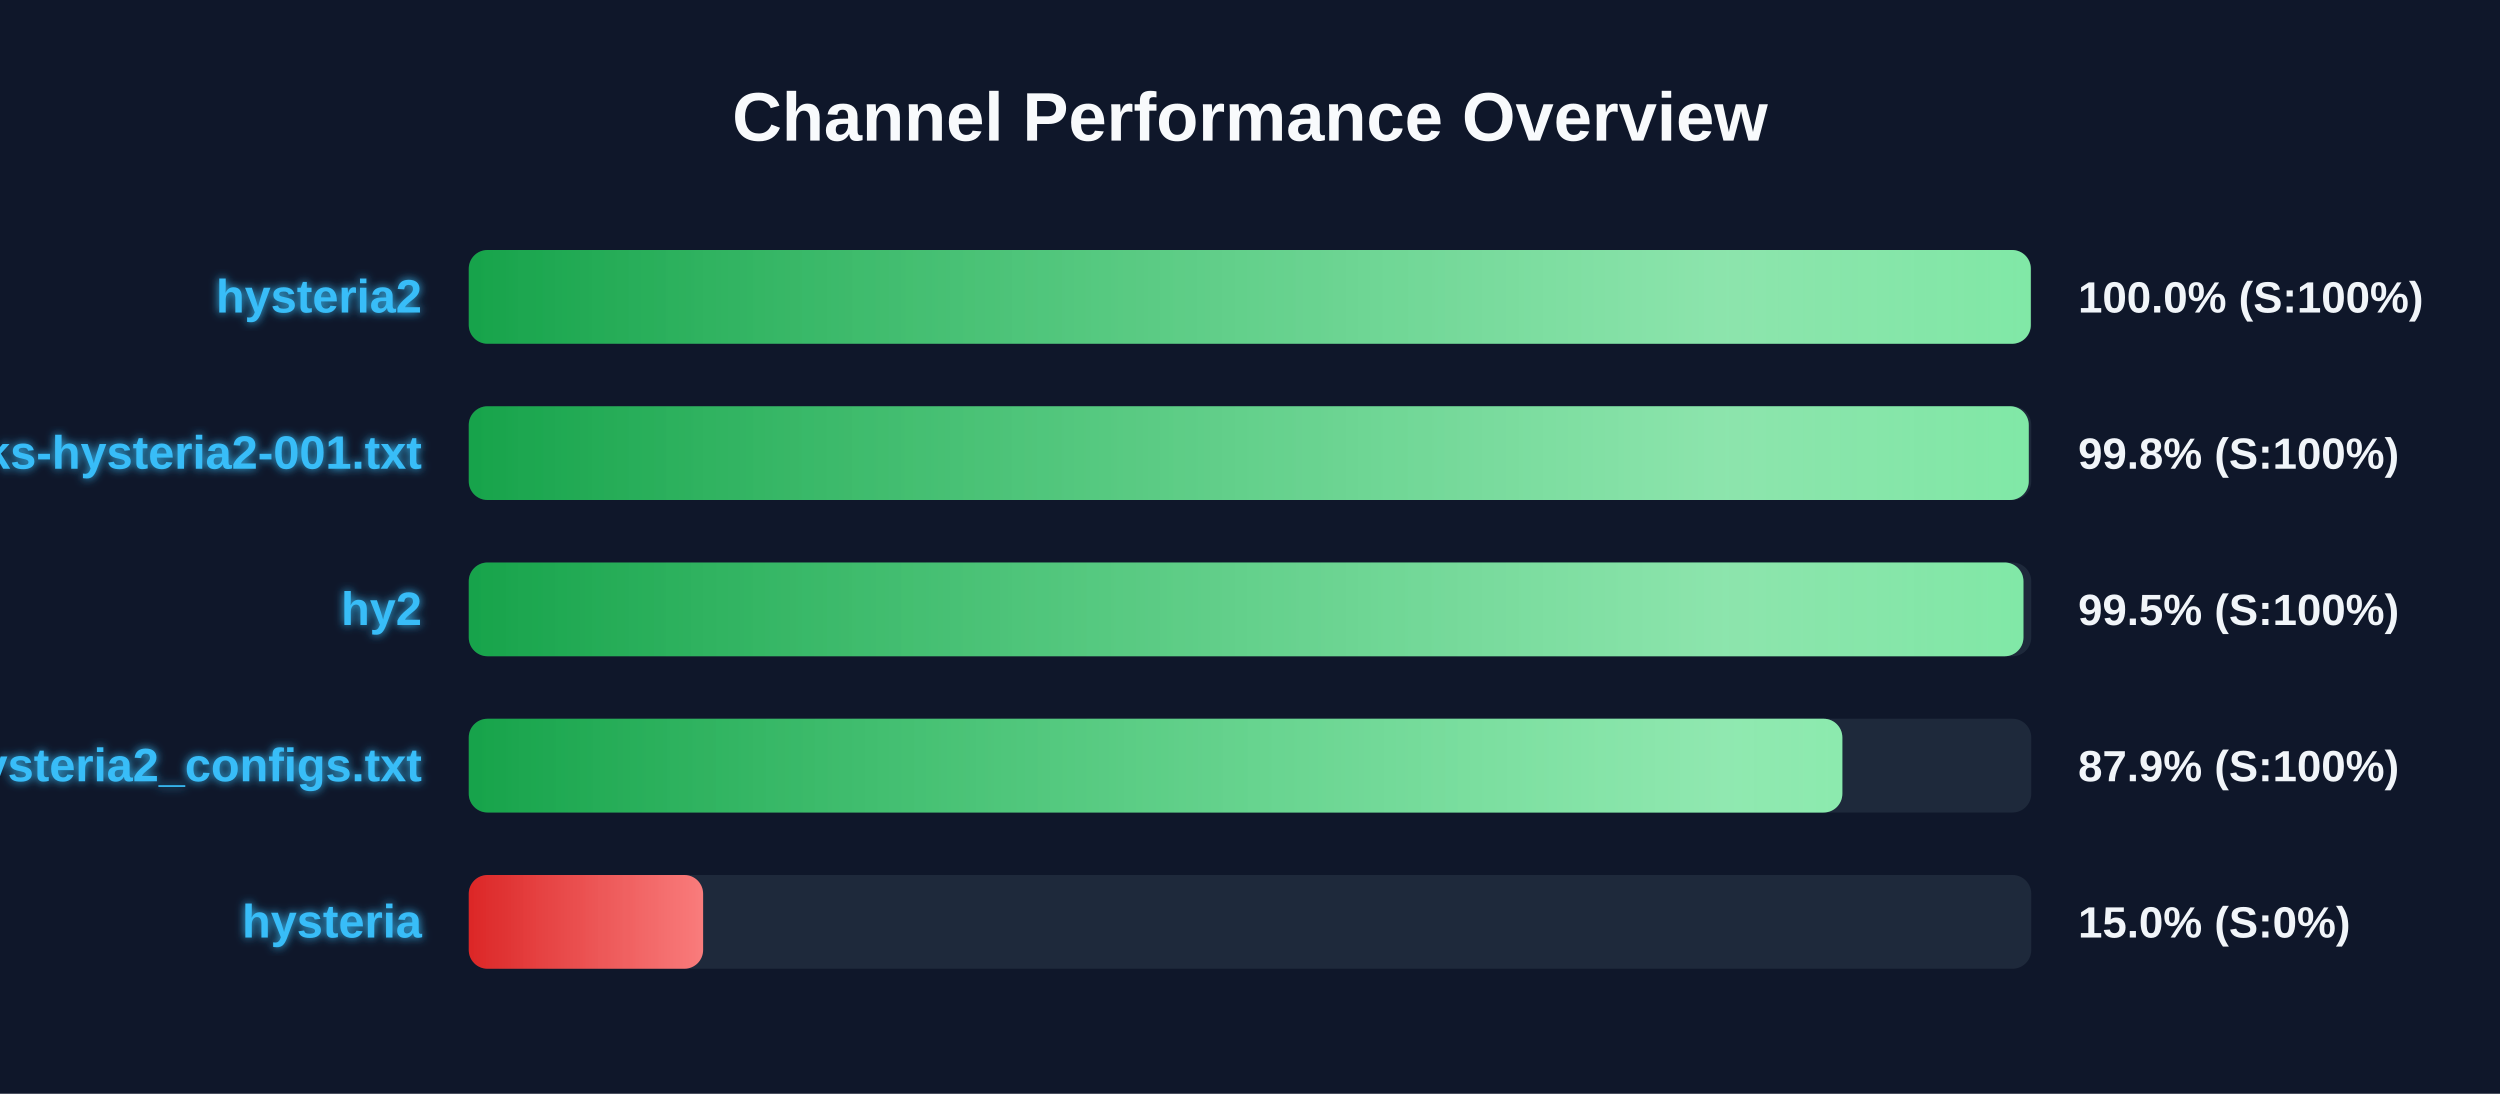
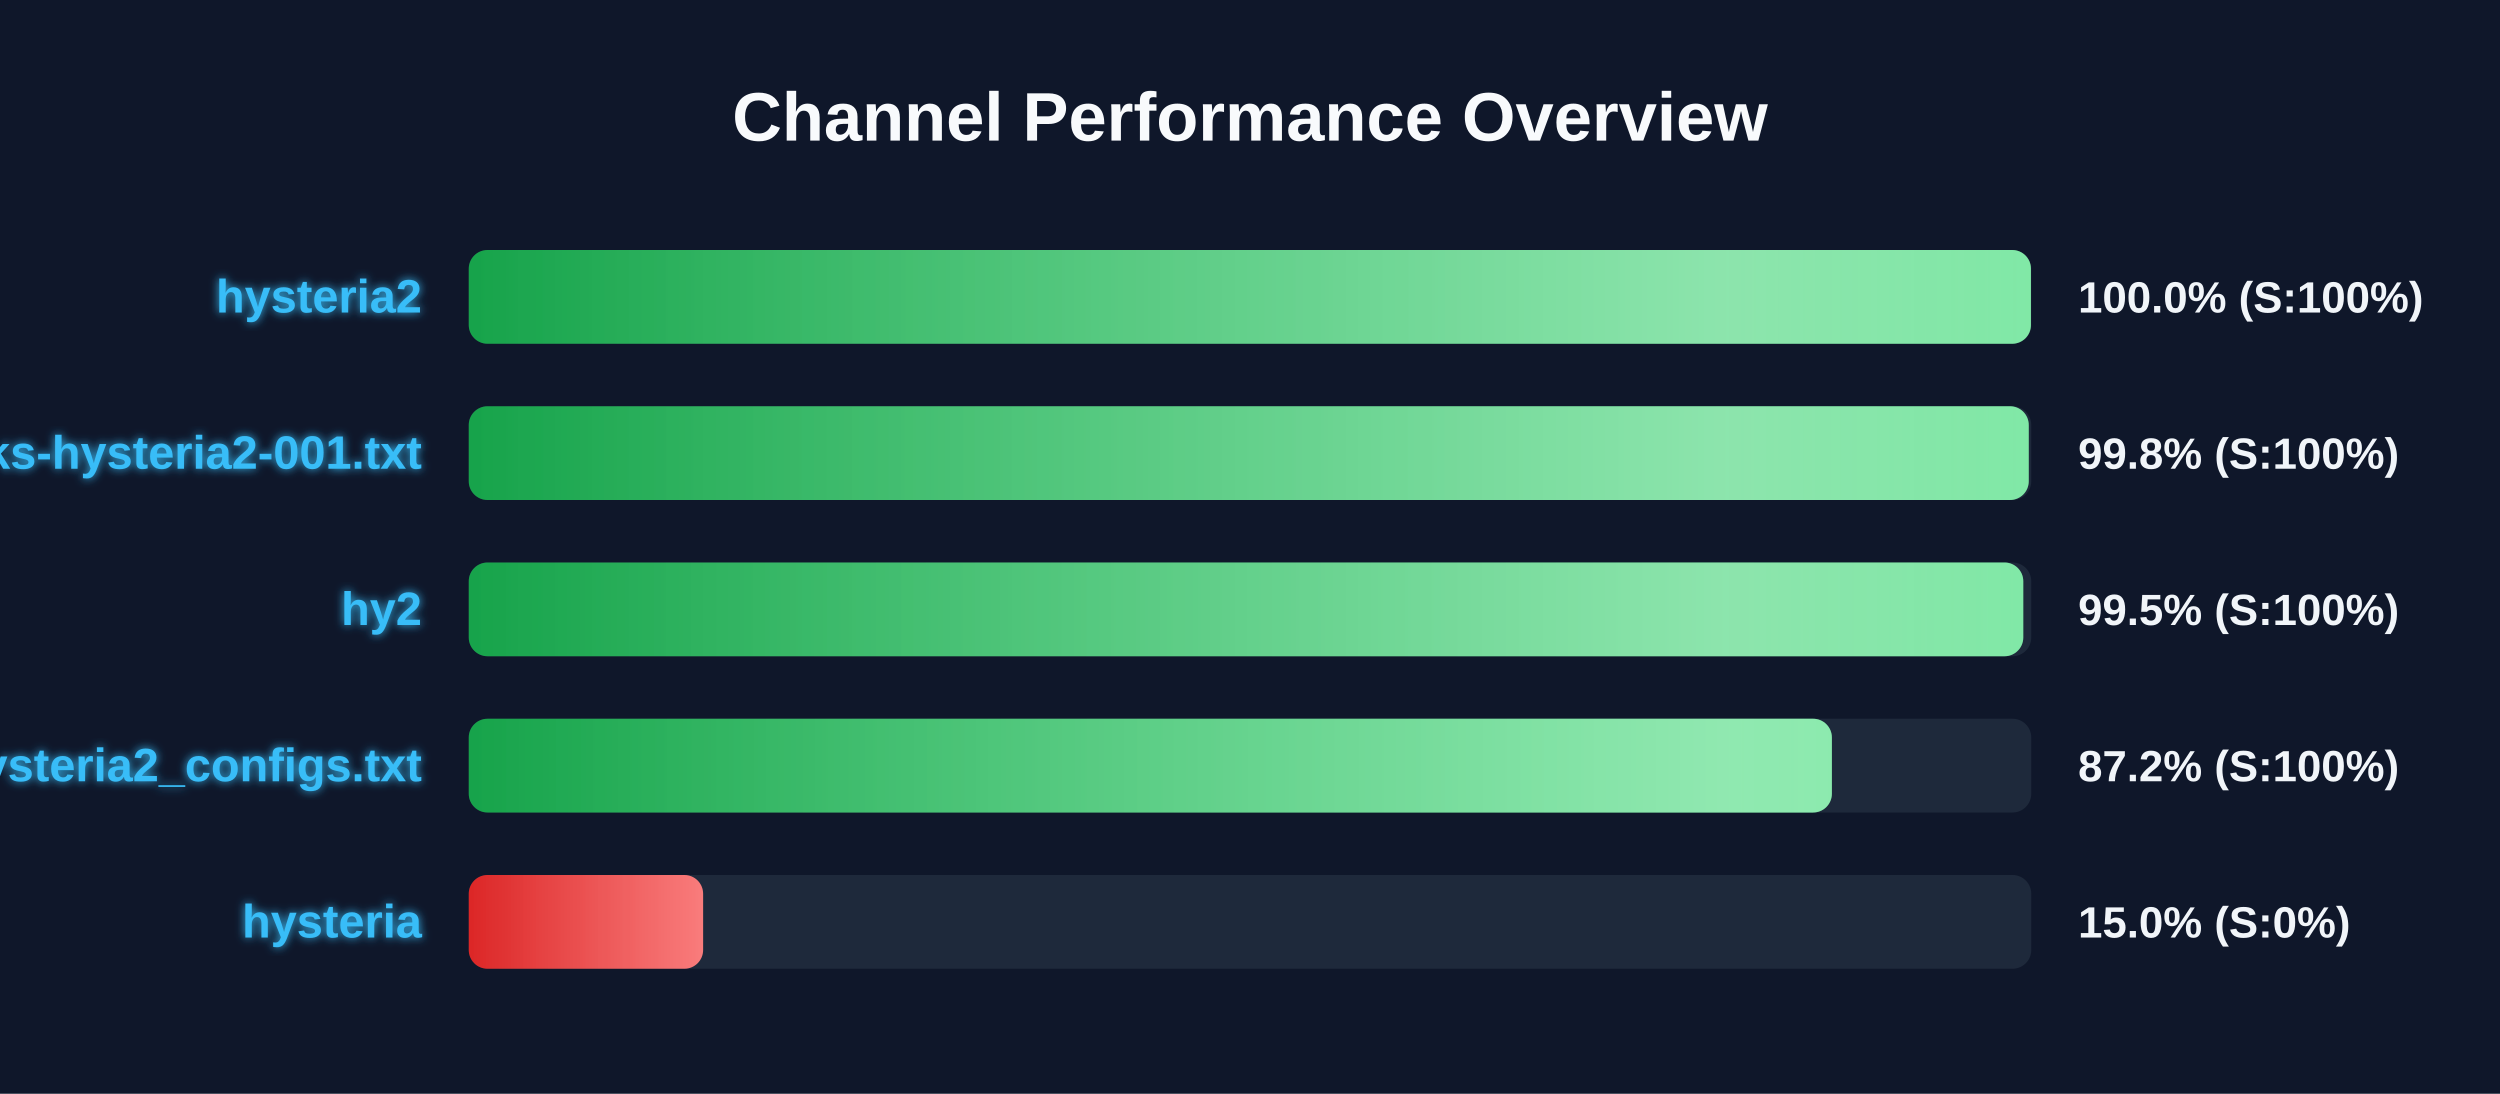
<svg xmlns="http://www.w3.org/2000/svg" width="800" height="350" version="1.1">
  <defs>
    <linearGradient id="grad-green" x1="0%" y1="0%" x2="100%" y2="0%">
      <stop offset="0%" stop-color="#16a34a" />
      <stop offset="100%" stop-color="#4ade80" />
    </linearGradient>
    <linearGradient id="grad-yellow" x1="0%" y1="0%" x2="100%" y2="0%">
      <stop offset="0%" stop-color="#ca8a04" />
      <stop offset="100%" stop-color="#fde047" />
    </linearGradient>
    <linearGradient id="grad-red" x1="0%" y1="0%" x2="100%" y2="0%">
      <stop offset="0%" stop-color="#dc2626" />
      <stop offset="100%" stop-color="#f87171" />
    </linearGradient>
    <linearGradient id="shimmer" x1="0%" y1="0%" x2="100%" y2="0%">
      <stop offset="0%" stop-color="rgba(255,255,255,0)" />
      <stop offset="50%" stop-color="rgba(255,255,255,0.4)" />
      <stop offset="100%" stop-color="rgba(255,255,255,0)" />
    </linearGradient>
    <filter id="glow" x="-20%" y="-20%" width="140%" height="140%">
      <feGaussianBlur stdDeviation="1.5" result="blur" />
      <feComposite in="SourceGraphic" in2="blur" operator="over" />
    </filter>
  </defs>
  <style>
        .bg-rect { fill: #0f172a; }
        .title { font: bold 22px 'Segoe UI', Arial, sans-serif; fill: #f8fafc; }
        .row { font: bold 15px 'Segoe UI', Arial, sans-serif; fill: #38bdf8; filter: url(#glow); }
        .score { font: bold 14px 'Segoe UI', Arial, sans-serif; fill: #f1f5f9; }
        @keyframes shimmer-anim {
            0% { transform: translateX(-100%); }
            100% { transform: translateX(200%); }
        }
        .shimmer-rect {
            animation: shimmer-anim 2.5s infinite linear;
        }
    </style>
  <rect width="100%" height="100%" class="bg-rect" />
  <text x="400" y="45" text-anchor="middle" class="title">Channel Performance Overview</text>
  <rect x="150" y="80" width="500" height="30" fill="#1e293b" rx="6" />
  <clipPath id="clip-0">
-     <rect x="150" y="80" width="499.85" height="30" rx="6" />
+     <rect x="150" y="80" width="499.9" height="30" rx="6" />
  </clipPath>
-   <rect x="150" y="80" width="499.85" height="30" fill="url(#grad-green)" rx="6" />
+   <rect x="150" y="80" width="499.9" height="30" fill="url(#grad-green)" rx="6" />
  <g clip-path="url(#clip-0)">
    <rect x="150" y="80" width="100%" height="30" fill="url(#shimmer)" class="shimmer-rect" />
  </g>
  <text x="135" y="100" text-anchor="end" class="row">hysteria2</text>
  <text x="665" y="100" text-anchor="start" class="score">100.0% (S:100%)</text>
  <rect x="150" y="130" width="500" height="30" fill="#1e293b" rx="6" />
  <clipPath id="clip-1">
    <rect x="150" y="130" width="499.2" height="30" rx="6" />
  </clipPath>
  <rect x="150" y="130" width="499.2" height="30" fill="url(#grad-green)" rx="6" />
  <g clip-path="url(#clip-1)">
    <rect x="150" y="130" width="100%" height="30" fill="url(#shimmer)" class="shimmer-rect" />
  </g>
  <text x="135" y="150" text-anchor="end" class="row">EbraSha-Protocol-Chunks-hysteria2-001.txt</text>
  <text x="665" y="150" text-anchor="start" class="score">99.8% (S:100%)</text>
  <rect x="150" y="180" width="500" height="30" fill="#1e293b" rx="6" />
  <clipPath id="clip-2">
-     <rect x="150" y="180" width="497.5" height="30" rx="6" />
+     <rect x="150" y="180" width="497.45" height="30" rx="6" />
  </clipPath>
-   <rect x="150" y="180" width="497.5" height="30" fill="url(#grad-green)" rx="6" />
+   <rect x="150" y="180" width="497.45" height="30" fill="url(#grad-green)" rx="6" />
  <g clip-path="url(#clip-2)">
    <rect x="150" y="180" width="100%" height="30" fill="url(#shimmer)" class="shimmer-rect" />
  </g>
  <text x="135" y="200" text-anchor="end" class="row">hy2</text>
  <text x="665" y="200" text-anchor="start" class="score">99.5% (S:100%)</text>
  <rect x="150" y="230" width="500" height="30" fill="#1e293b" rx="6" />
  <clipPath id="clip-3">
-     <rect x="150" y="230" width="439.55" height="30" rx="6" />
+     <rect x="150" y="230" width="436.2" height="30" rx="6" />
  </clipPath>
-   <rect x="150" y="230" width="439.55" height="30" fill="url(#grad-green)" rx="6" />
+   <rect x="150" y="230" width="436.2" height="30" fill="url(#grad-green)" rx="6" />
  <g clip-path="url(#clip-3)">
    <rect x="150" y="230" width="100%" height="30" fill="url(#shimmer)" class="shimmer-rect" />
  </g>
  <text x="135" y="250" text-anchor="end" class="row">hysteria2_configs.txt</text>
-   <text x="665" y="250" text-anchor="start" class="score">87.9% (S:100%)</text>
+   <text x="665" y="250" text-anchor="start" class="score">87.2% (S:100%)</text>
  <rect x="150" y="280" width="500" height="30" fill="#1e293b" rx="6" />
  <clipPath id="clip-4">
    <rect x="150" y="280" width="75.0" height="30" rx="6" />
  </clipPath>
  <rect x="150" y="280" width="75.0" height="30" fill="url(#grad-red)" rx="6" />
  <g clip-path="url(#clip-4)">
    <rect x="150" y="280" width="100%" height="30" fill="url(#shimmer)" class="shimmer-rect" />
  </g>
  <text x="135" y="300" text-anchor="end" class="row">hysteria</text>
  <text x="665" y="300" text-anchor="start" class="score">15.0% (S:0%)</text>
</svg>
